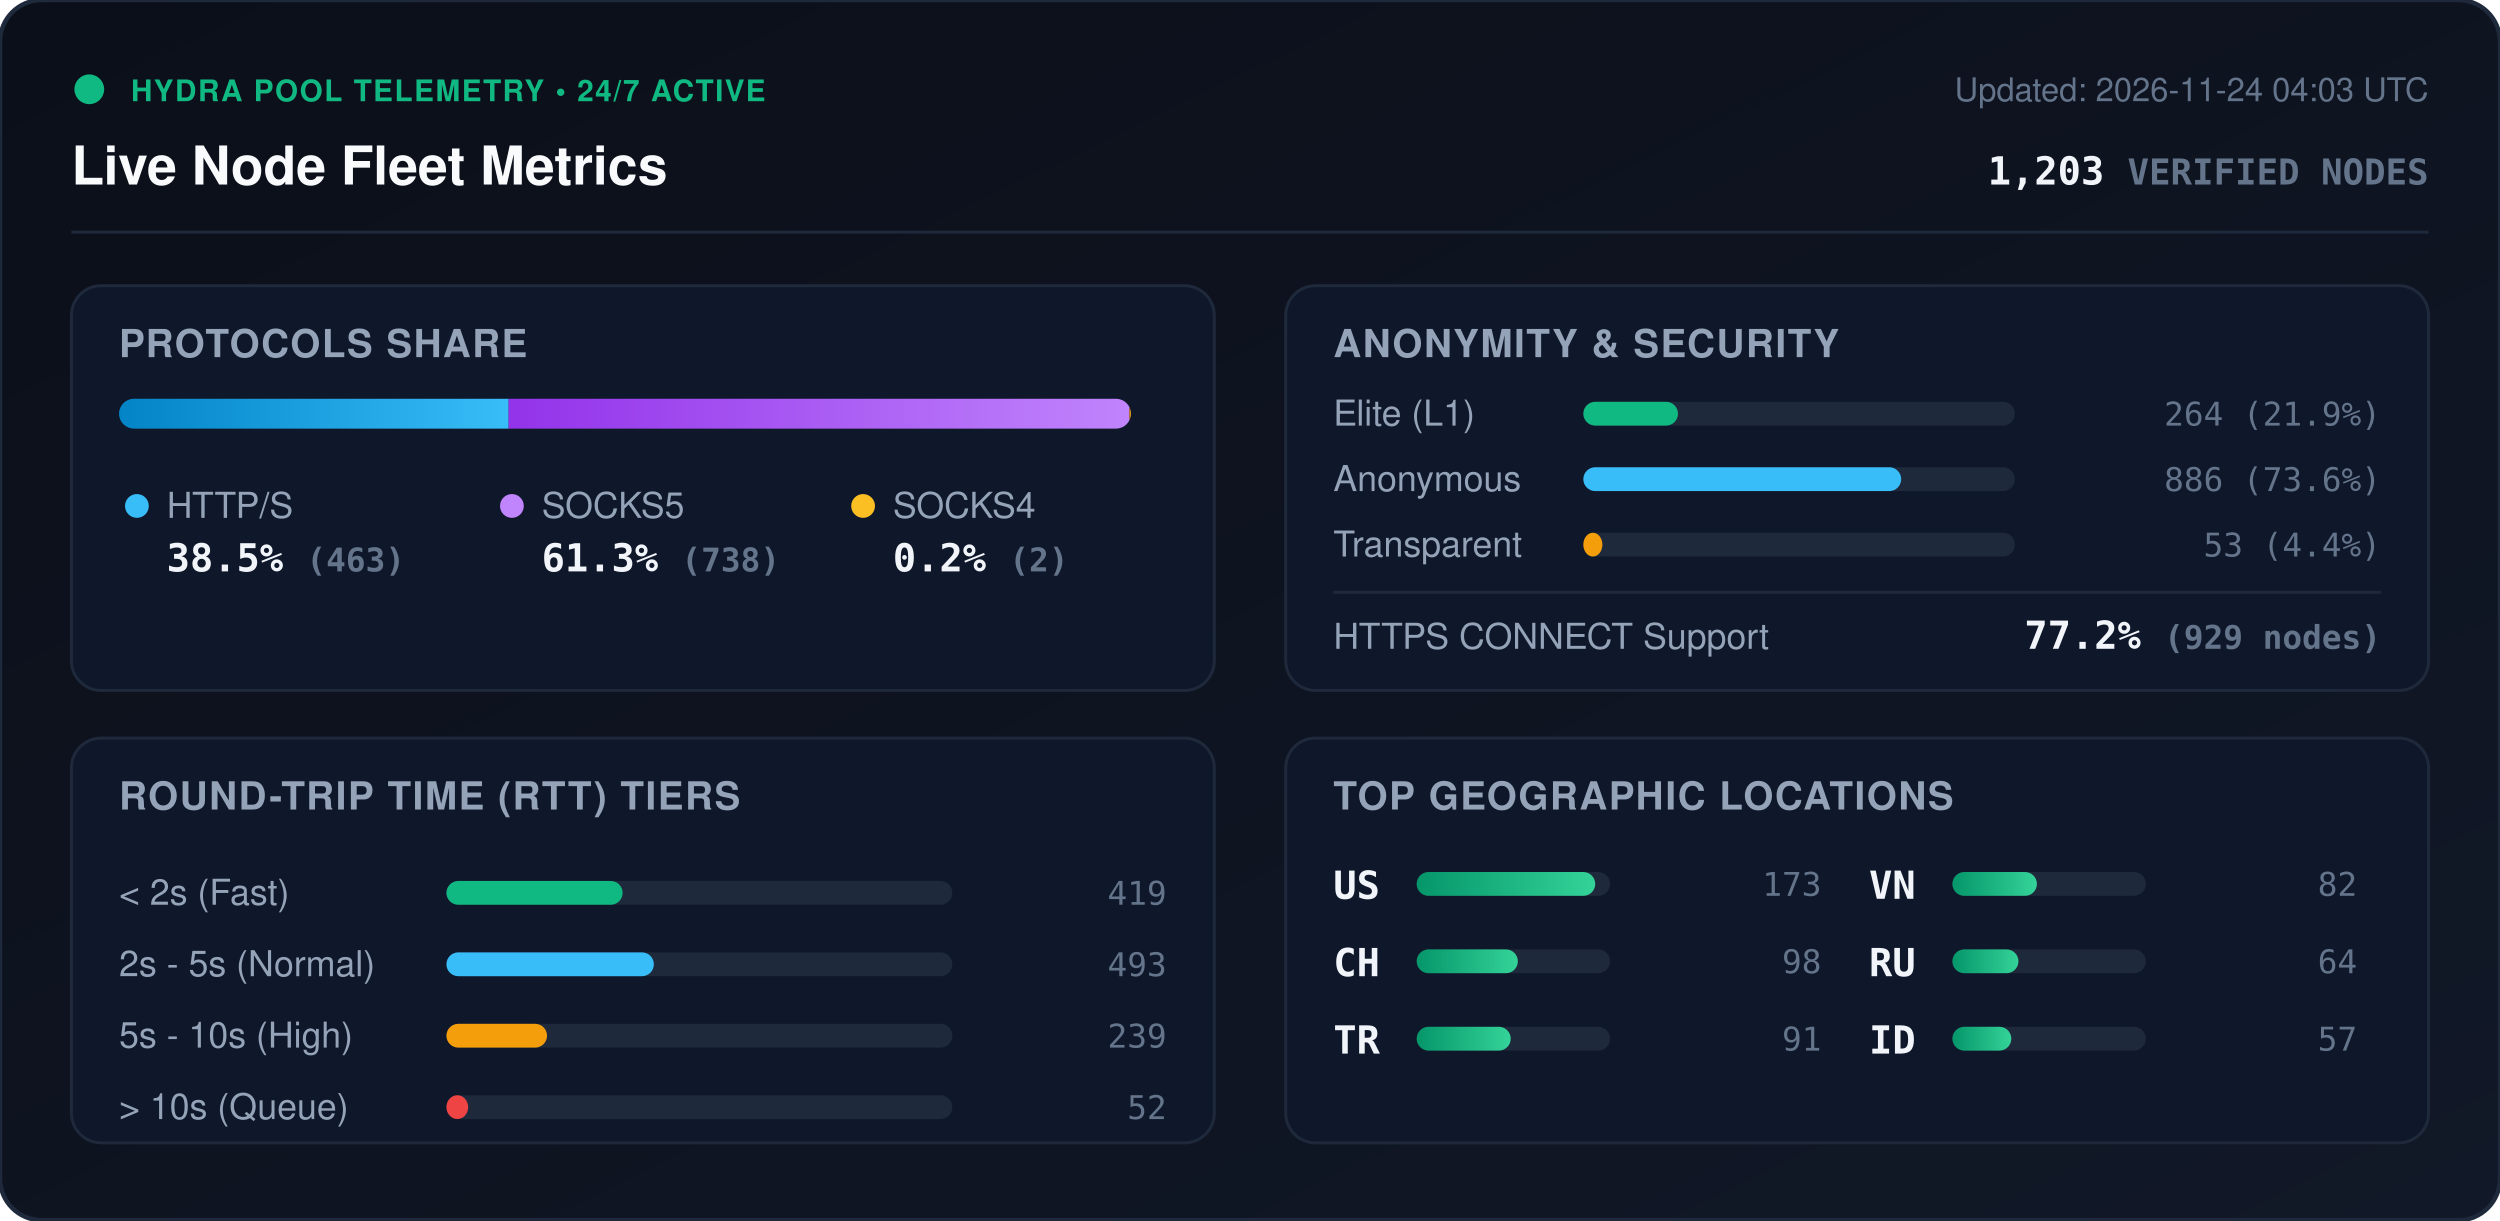
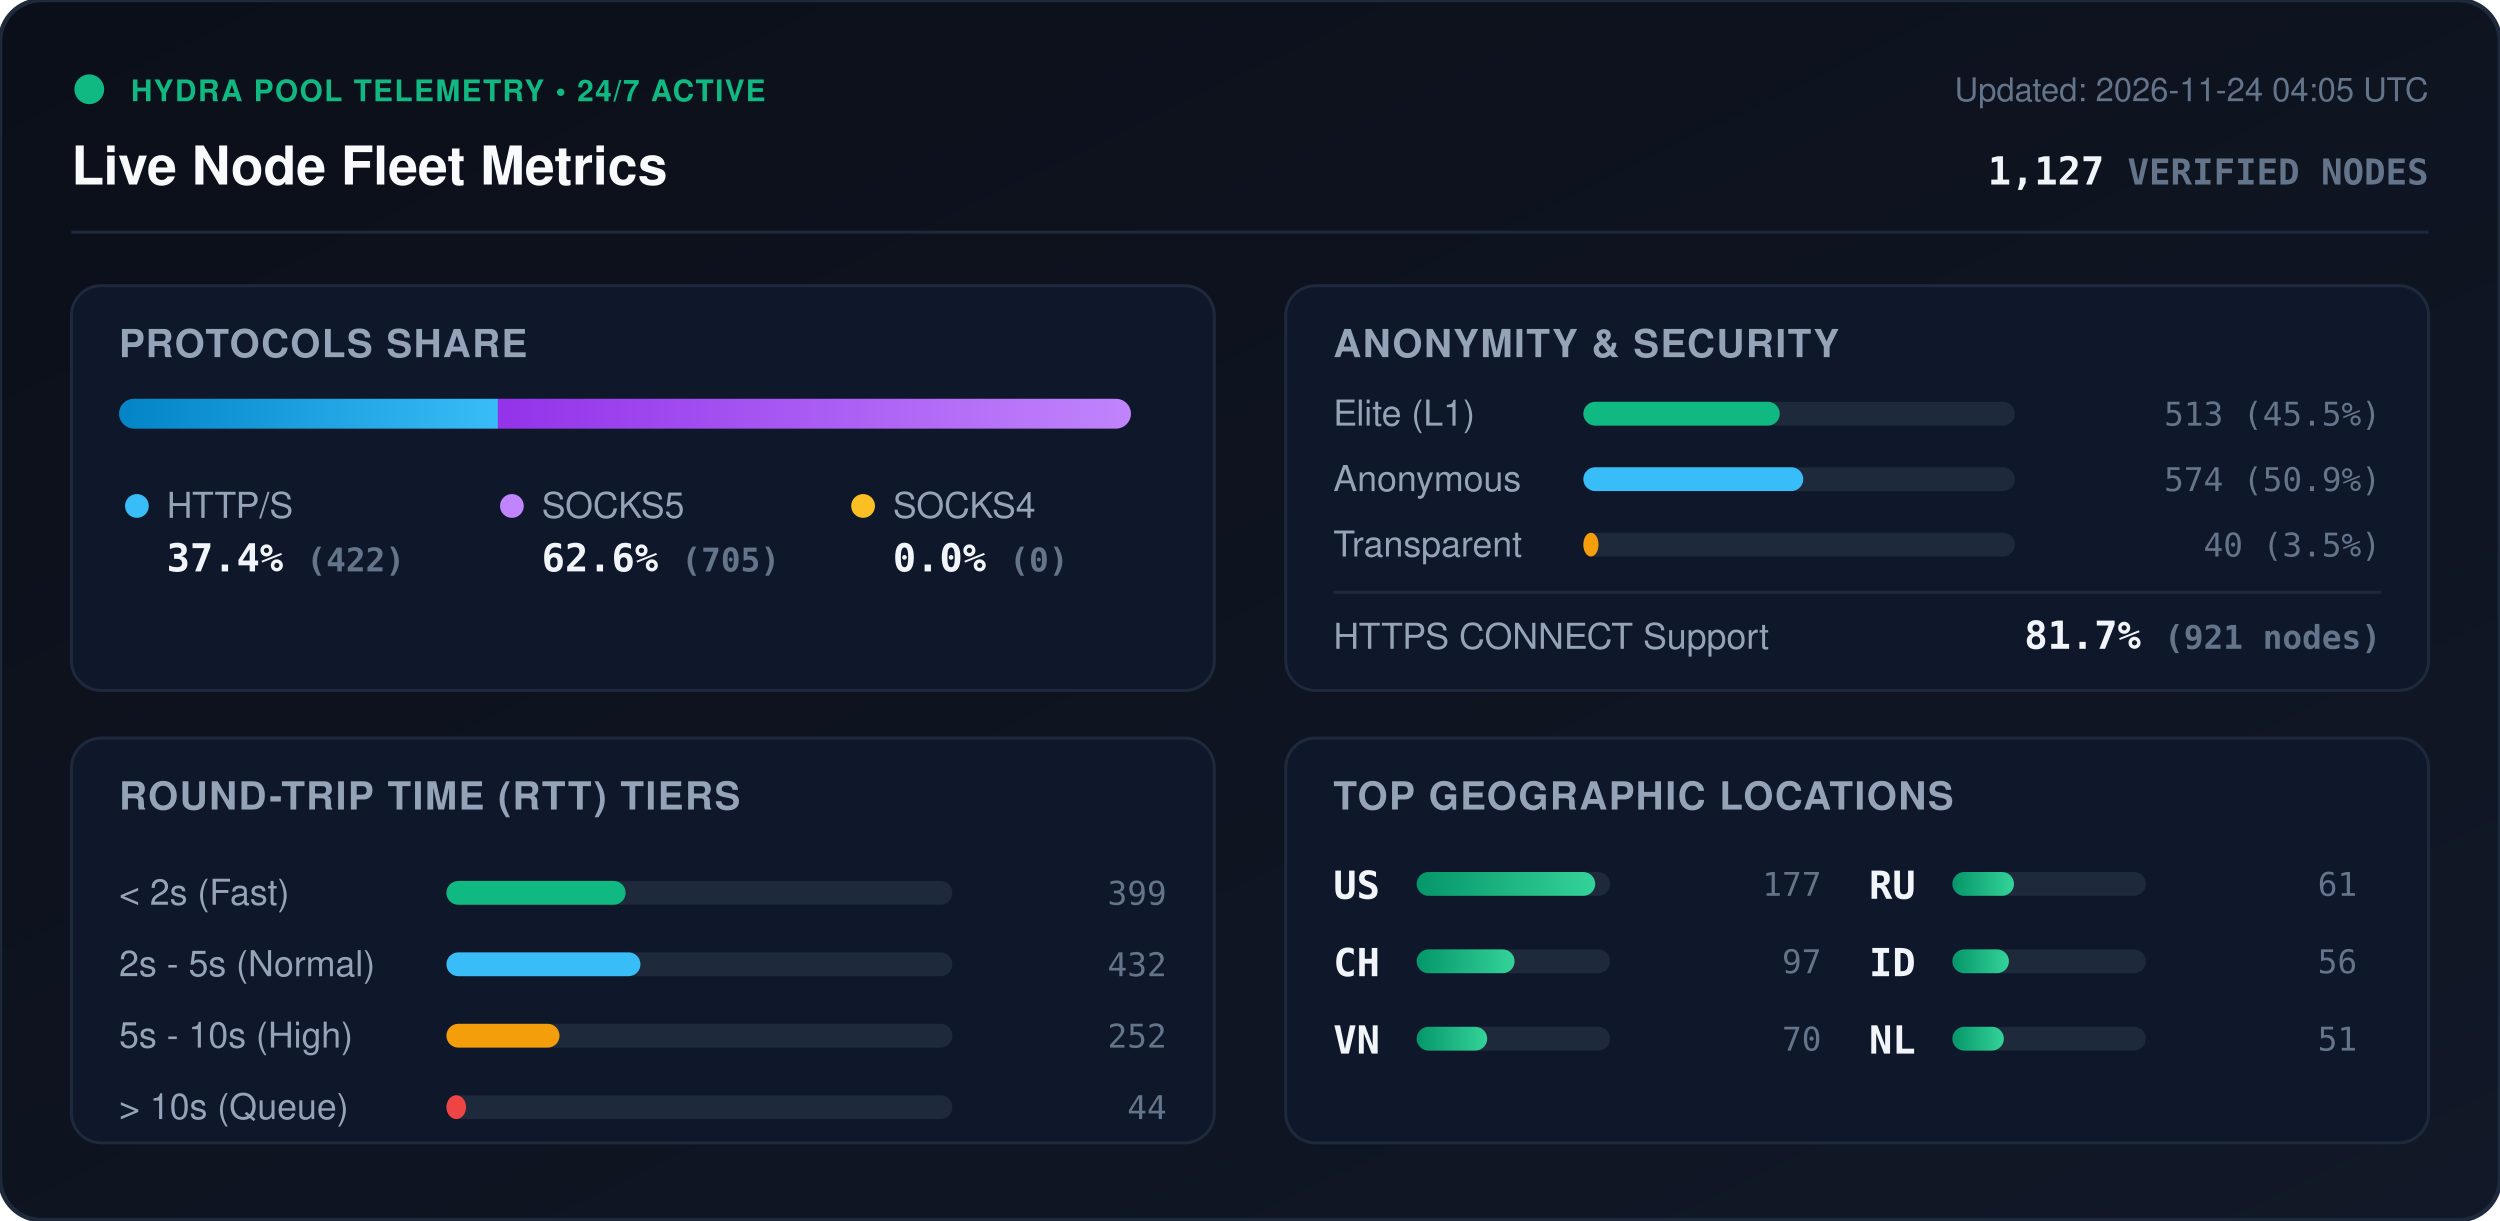
<svg xmlns="http://www.w3.org/2000/svg" viewBox="0 0 840 410" width="840" height="410" style="max-width: 100%; height: auto;">
  <defs>
    <linearGradient id="bg" x1="0%" y1="0%" x2="100%" y2="100%">
      <stop offset="0%" stop-color="#0b0f19" />
      <stop offset="100%" stop-color="#111827" />
    </linearGradient>
    <linearGradient id="bar-http" x1="0%" y1="0%" x2="100%" y2="0%">
      <stop offset="0%" stop-color="#0284c7" />
      <stop offset="100%" stop-color="#38bdf8" />
    </linearGradient>
    <linearGradient id="bar-socks5" x1="0%" y1="0%" x2="100%" y2="0%">
      <stop offset="0%" stop-color="#9333ea" />
      <stop offset="100%" stop-color="#c084fc" />
    </linearGradient>
    <linearGradient id="bar-socks4" x1="0%" y1="0%" x2="100%" y2="0%">
      <stop offset="0%" stop-color="#d97706" />
      <stop offset="100%" stop-color="#fbbf24" />
    </linearGradient>
    <linearGradient id="bar-green" x1="0%" y1="0%" x2="100%" y2="0%">
      <stop offset="0%" stop-color="#059669" />
      <stop offset="100%" stop-color="#34d399" />
    </linearGradient>
    <clipPath id="prog-track-clip">
      <rect width="340.0" height="10" rx="5" />
    </clipPath>
    <style>
      .title { font: 700 18px -apple-system, BlinkMacSystemFont, 'Segoe UI', Helvetica, Arial, sans-serif; fill: #f8fafc; }
      .sub { font: 500 11px -apple-system, BlinkMacSystemFont, 'Segoe UI', Helvetica, Arial, sans-serif; fill: #64748b; }
      .section-hdr { font: 600 13px -apple-system, BlinkMacSystemFont, 'Segoe UI', Helvetica, Arial, sans-serif; fill: #94a3b8; letter-spacing: 0.5px; }
      .metric-val { font: 700 13px -apple-system, BlinkMacSystemFont, 'Segoe UI', Helvetica, Arial, sans-serif; fill: #f1f5f9; }
      .metric-lbl { font: 500 12px -apple-system, BlinkMacSystemFont, 'Segoe UI', Helvetica, Arial, sans-serif; fill: #94a3b8; }
      .badge-txt { font: 700 10px -apple-system, BlinkMacSystemFont, 'Segoe UI', Helvetica, Arial, sans-serif; fill: #10b981; letter-spacing: 0.5px; }
      .mono { font-family: ui-monospace, SFMono-Regular, Menlo, Monaco, Consolas, monospace; }
      .pulse { animation: beacon 2s infinite ease-in-out; }
      @keyframes beacon { 0%, 100% { opacity: 1; } 50% { opacity: 0.35; } }
    </style>
  </defs>
  <rect width="840" height="410" rx="14" fill="url(#bg)" stroke="#1e293b" stroke-width="1.5" />
  <g transform="translate(24, 24)">
    <circle cx="6" cy="6" r="5" fill="#10b981" class="pulse" />
    <text x="20" y="10" class="badge-txt">HYDRA POOL TELEMETRY • 24/7 ACTIVE</text>
    <text x="0" y="38" class="title">Live Node Fleet Metrics</text>
-     <text x="792" y="10" text-anchor="end" class="sub">Updated: 2026-11-24 04:03 UTC</text>
-     <text x="792" y="38" text-anchor="end" class="metric-val mono" fill="#38bdf8">1,203 <tspan font-size="12" fill="#64748b">VERIFIED NODES</tspan>
+     <text x="792" y="10" text-anchor="end" class="sub">Updated: 2026-11-24 04:05 UTC</text>
+     <text x="792" y="38" text-anchor="end" class="metric-val mono" fill="#38bdf8">1,127 <tspan font-size="12" fill="#64748b">VERIFIED NODES</tspan>
    </text>
  </g>
  <line x1="24" y1="78" x2="816" y2="78" stroke="#1e293b" stroke-width="1" />
  <g transform="translate(24, 96)">
    <rect width="384" height="136" rx="10" fill="#0f172a" stroke="#1e293b" />
    <text x="16" y="24" class="section-hdr">PROTOCOLS SHARE</text>
    <g transform="translate(16, 38)">
      <rect width="340.0" height="10" rx="5" fill="#1e293b" />
      <g clip-path="url(#prog-track-clip)">
-         <rect x="0" width="130.9" height="10" fill="url(#bar-http)" />
-         <rect x="130.9" width="208.6" height="10" fill="url(#bar-socks5)" />
-         <rect x="339.5" width="0.6" height="10" fill="url(#bar-socks4)" />
+         <rect x="0" width="127.3" height="10" fill="url(#bar-http)" />
+         <rect x="127.3" width="212.7" height="10" fill="url(#bar-socks5)" />
+         <rect x="340.0" width="0.0" height="10" fill="url(#bar-socks4)" />
      </g>
    </g>
    <g transform="translate(16, 68)">
      <circle cx="6" cy="6" r="4" fill="#38bdf8" />
      <text x="16" y="10" class="metric-lbl">HTTP/S</text>
-       <text x="16" y="28" class="metric-val mono">38.5% <tspan font-size="11" fill="#64748b">(463)</tspan>
+       <text x="16" y="28" class="metric-val mono">37.4% <tspan font-size="11" fill="#64748b">(422)</tspan>
      </text>
      <circle cx="132" cy="6" r="4" fill="#c084fc" />
      <text x="142" y="10" class="metric-lbl">SOCKS5</text>
-       <text x="142" y="28" class="metric-val mono">61.3% <tspan font-size="11" fill="#64748b">(738)</tspan>
+       <text x="142" y="28" class="metric-val mono">62.6% <tspan font-size="11" fill="#64748b">(705)</tspan>
      </text>
      <circle cx="250" cy="6" r="4" fill="#fbbf24" />
      <text x="260" y="10" class="metric-lbl">SOCKS4</text>
-       <text x="260" y="28" class="metric-val mono">0.2% <tspan font-size="11" fill="#64748b">(2)</tspan>
+       <text x="260" y="28" class="metric-val mono">0.0% <tspan font-size="11" fill="#64748b">(0)</tspan>
      </text>
    </g>
  </g>
  <g transform="translate(432, 96)">
    <rect width="384" height="136" rx="10" fill="#0f172a" stroke="#1e293b" />
    <text x="16" y="24" class="section-hdr">ANONYMITY &amp; SECURITY</text>
    <text x="16" y="47" class="metric-lbl">Elite (L1)</text>
    <rect x="100" y="39" width="145.0" height="8" rx="4" fill="#1e293b" />
-     <rect x="100" y="39" width="31.8" height="8" rx="4" fill="#10b981" />
-     <text x="368" y="47" text-anchor="end" class="mono sub" fill="#e2e8f0">264 (21.9%)</text>
+     <rect x="100" y="39" width="66.0" height="8" rx="4" fill="#10b981" />
+     <text x="368" y="47" text-anchor="end" class="mono sub" fill="#e2e8f0">513 (45.5%)</text>
    <text x="16" y="69" class="metric-lbl">Anonymous</text>
    <rect x="100" y="61" width="145.0" height="8" rx="4" fill="#1e293b" />
-     <rect x="100" y="61" width="106.8" height="8" rx="4" fill="#38bdf8" />
-     <text x="368" y="69" text-anchor="end" class="mono sub" fill="#e2e8f0">886 (73.6%)</text>
+     <rect x="100" y="61" width="73.9" height="8" rx="4" fill="#38bdf8" />
+     <text x="368" y="69" text-anchor="end" class="mono sub" fill="#e2e8f0">574 (50.9%)</text>
    <text x="16" y="91" class="metric-lbl">Transparent</text>
    <rect x="100" y="83" width="145.0" height="8" rx="4" fill="#1e293b" />
-     <rect x="100" y="83" width="6.4" height="8" rx="4" fill="#f59e0b" />
-     <text x="368" y="91" text-anchor="end" class="mono sub" fill="#e2e8f0">53 (4.4%)</text>
+     <rect x="100" y="83" width="5.1" height="8" rx="4" fill="#f59e0b" />
+     <text x="368" y="91" text-anchor="end" class="mono sub" fill="#e2e8f0">40 (3.5%)</text>
    <line x1="16" y1="103" x2="368" y2="103" stroke="#1e293b" stroke-width="1" />
    <text x="16" y="122" class="metric-lbl">HTTPS CONNECT Support</text>
-     <text x="368" y="122" text-anchor="end" class="metric-val mono" fill="#34d399">77.2% <tspan font-size="11" fill="#64748b">(929 nodes)</tspan>
+     <text x="368" y="122" text-anchor="end" class="metric-val mono" fill="#34d399">81.7% <tspan font-size="11" fill="#64748b">(921 nodes)</tspan>
    </text>
  </g>
  <g transform="translate(24, 248)">
    <rect width="384" height="136" rx="10" fill="#0f172a" stroke="#1e293b" />
    <text x="16" y="24" class="section-hdr">ROUND-TRIP TIME (RTT) TIERS</text>
    <g transform="translate(16, 42)">
      <text x="0" y="14" class="metric-lbl">&lt; 2s (Fast)</text>
      <rect x="110" y="6" width="170" height="8" rx="4" fill="#1e293b" />
-       <rect x="110" y="6" width="59.2" height="8" rx="4" fill="#10b981" />
-       <text x="352" y="14" text-anchor="end" class="mono sub">419</text>
+       <rect x="110" y="6" width="60.2" height="8" rx="4" fill="#10b981" />
+       <text x="352" y="14" text-anchor="end" class="mono sub">399</text>
      <text x="0" y="38" class="metric-lbl">2s - 5s (Normal)</text>
      <rect x="110" y="30" width="170" height="8" rx="4" fill="#1e293b" />
-       <rect x="110" y="30" width="69.7" height="8" rx="4" fill="#38bdf8" />
-       <text x="352" y="38" text-anchor="end" class="mono sub">493</text>
+       <rect x="110" y="30" width="65.2" height="8" rx="4" fill="#38bdf8" />
+       <text x="352" y="38" text-anchor="end" class="mono sub">432</text>
      <text x="0" y="62" class="metric-lbl">5s - 10s (High)</text>
      <rect x="110" y="54" width="170" height="8" rx="4" fill="#1e293b" />
-       <rect x="110" y="54" width="33.8" height="8" rx="4" fill="#f59e0b" />
-       <text x="352" y="62" text-anchor="end" class="mono sub">239</text>
+       <rect x="110" y="54" width="38.0" height="8" rx="4" fill="#f59e0b" />
+       <text x="352" y="62" text-anchor="end" class="mono sub">252</text>
      <text x="0" y="86" class="metric-lbl">&gt; 10s (Queue)</text>
      <rect x="110" y="78" width="170" height="8" rx="4" fill="#1e293b" />
-       <rect x="110" y="78" width="7.3" height="8" rx="4" fill="#ef4444" />
-       <text x="352" y="86" text-anchor="end" class="mono sub">52</text>
+       <rect x="110" y="78" width="6.6" height="8" rx="4" fill="#ef4444" />
+       <text x="352" y="86" text-anchor="end" class="mono sub">44</text>
    </g>
  </g>
  <g transform="translate(432, 248)">
    <rect width="384" height="136" rx="10" fill="#0f172a" stroke="#1e293b" />
    <text x="16" y="24" class="section-hdr">TOP GEOGRAPHIC LOCATIONS</text>
    <g transform="translate(16, 42)">
      <g transform="translate(0, 0)">
        <text x="0" y="12" class="mono metric-val" font-size="12">US</text>
        <rect x="28" y="3" width="65" height="8" rx="4" fill="#1e293b" />
        <rect x="28" y="3" width="60.0" height="8" rx="4" fill="url(#bar-green)" />
-         <text x="164" y="11" text-anchor="end" class="mono sub">173</text>
+         <text x="164" y="11" text-anchor="end" class="mono sub">177</text>
      </g>
      <g transform="translate(0, 26)">
        <text x="0" y="12" class="mono metric-val" font-size="12">CH</text>
        <rect x="28" y="3" width="65" height="8" rx="4" fill="#1e293b" />
-         <rect x="28" y="3" width="34.0" height="8" rx="4" fill="url(#bar-green)" />
-         <text x="164" y="11" text-anchor="end" class="mono sub">98</text>
+         <rect x="28" y="3" width="32.9" height="8" rx="4" fill="url(#bar-green)" />
+         <text x="164" y="11" text-anchor="end" class="mono sub">97</text>
      </g>
      <g transform="translate(0, 52)">
-         <text x="0" y="12" class="mono metric-val" font-size="12">TR</text>
+         <text x="0" y="12" class="mono metric-val" font-size="12">VN</text>
        <rect x="28" y="3" width="65" height="8" rx="4" fill="#1e293b" />
-         <rect x="28" y="3" width="31.6" height="8" rx="4" fill="url(#bar-green)" />
-         <text x="164" y="11" text-anchor="end" class="mono sub">91</text>
+         <rect x="28" y="3" width="23.7" height="8" rx="4" fill="url(#bar-green)" />
+         <text x="164" y="11" text-anchor="end" class="mono sub">70</text>
      </g>
      <g transform="translate(180, 0)">
-         <text x="0" y="12" class="mono metric-val" font-size="12">VN</text>
+         <text x="0" y="12" class="mono metric-val" font-size="12">RU</text>
        <rect x="28" y="3" width="65" height="8" rx="4" fill="#1e293b" />
-         <rect x="28" y="3" width="28.4" height="8" rx="4" fill="url(#bar-green)" />
-         <text x="164" y="11" text-anchor="end" class="mono sub">82</text>
+         <rect x="28" y="3" width="20.7" height="8" rx="4" fill="url(#bar-green)" />
+         <text x="164" y="11" text-anchor="end" class="mono sub">61</text>
      </g>
      <g transform="translate(180, 26)">
-         <text x="0" y="12" class="mono metric-val" font-size="12">RU</text>
+         <text x="0" y="12" class="mono metric-val" font-size="12">ID</text>
        <rect x="28" y="3" width="65" height="8" rx="4" fill="#1e293b" />
-         <rect x="28" y="3" width="22.2" height="8" rx="4" fill="url(#bar-green)" />
-         <text x="164" y="11" text-anchor="end" class="mono sub">64</text>
+         <rect x="28" y="3" width="19.0" height="8" rx="4" fill="url(#bar-green)" />
+         <text x="164" y="11" text-anchor="end" class="mono sub">56</text>
      </g>
      <g transform="translate(180, 52)">
-         <text x="0" y="12" class="mono metric-val" font-size="12">ID</text>
+         <text x="0" y="12" class="mono metric-val" font-size="12">NL</text>
        <rect x="28" y="3" width="65" height="8" rx="4" fill="#1e293b" />
-         <rect x="28" y="3" width="19.8" height="8" rx="4" fill="url(#bar-green)" />
-         <text x="164" y="11" text-anchor="end" class="mono sub">57</text>
+         <rect x="28" y="3" width="17.3" height="8" rx="4" fill="url(#bar-green)" />
+         <text x="164" y="11" text-anchor="end" class="mono sub">51</text>
      </g>
    </g>
  </g>
</svg>
